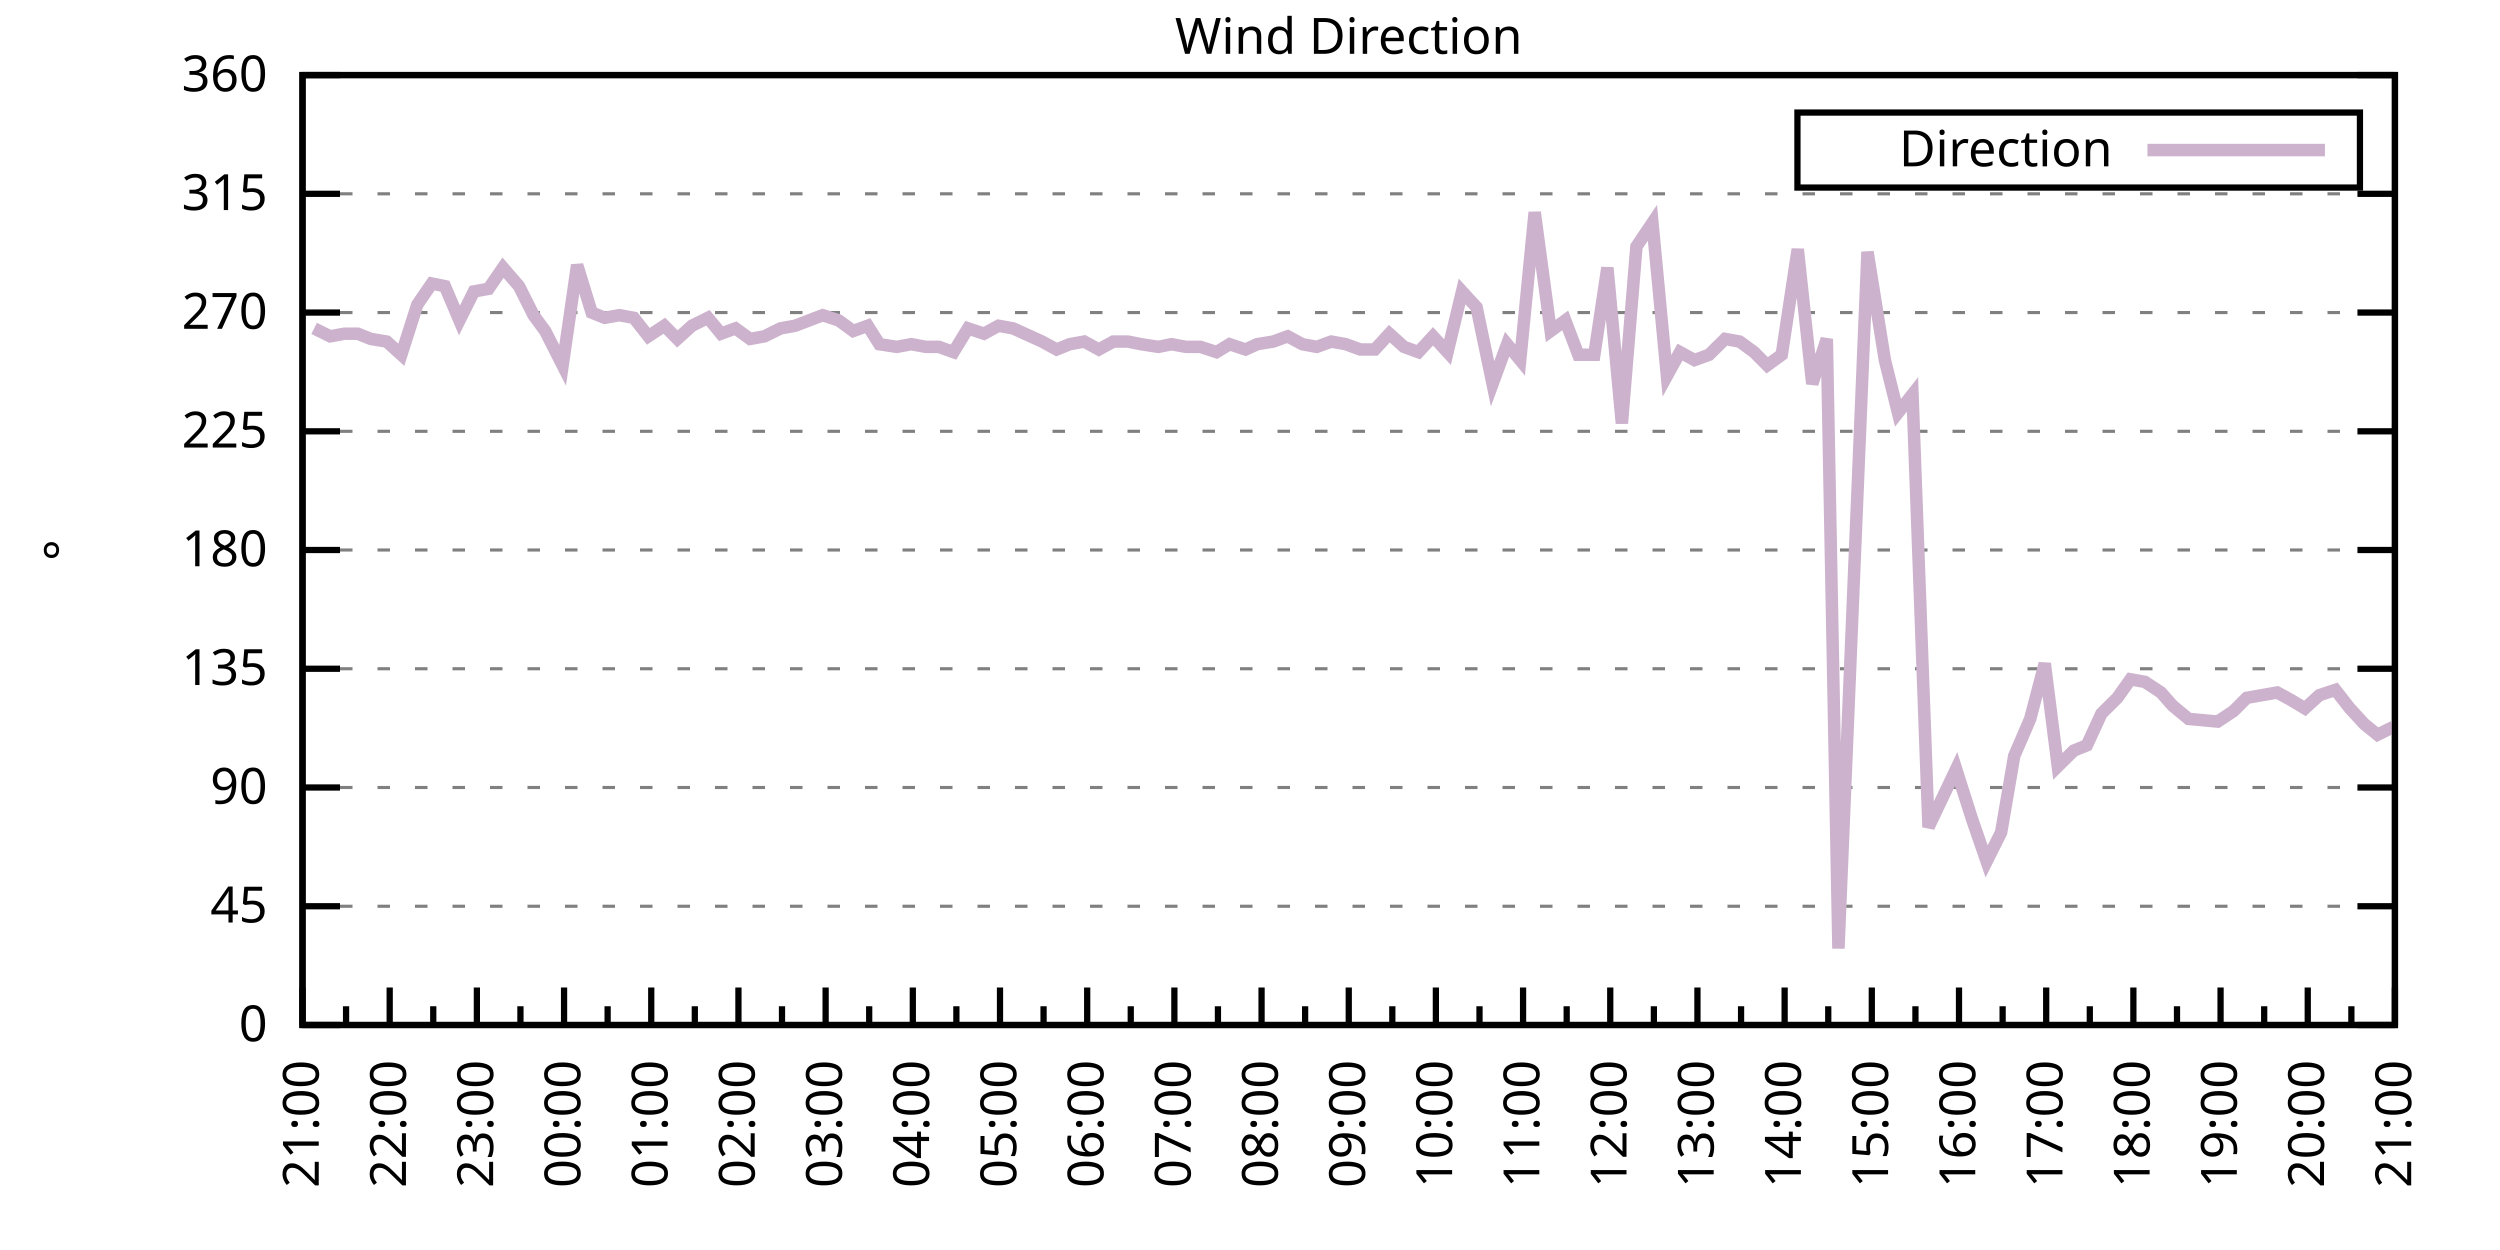
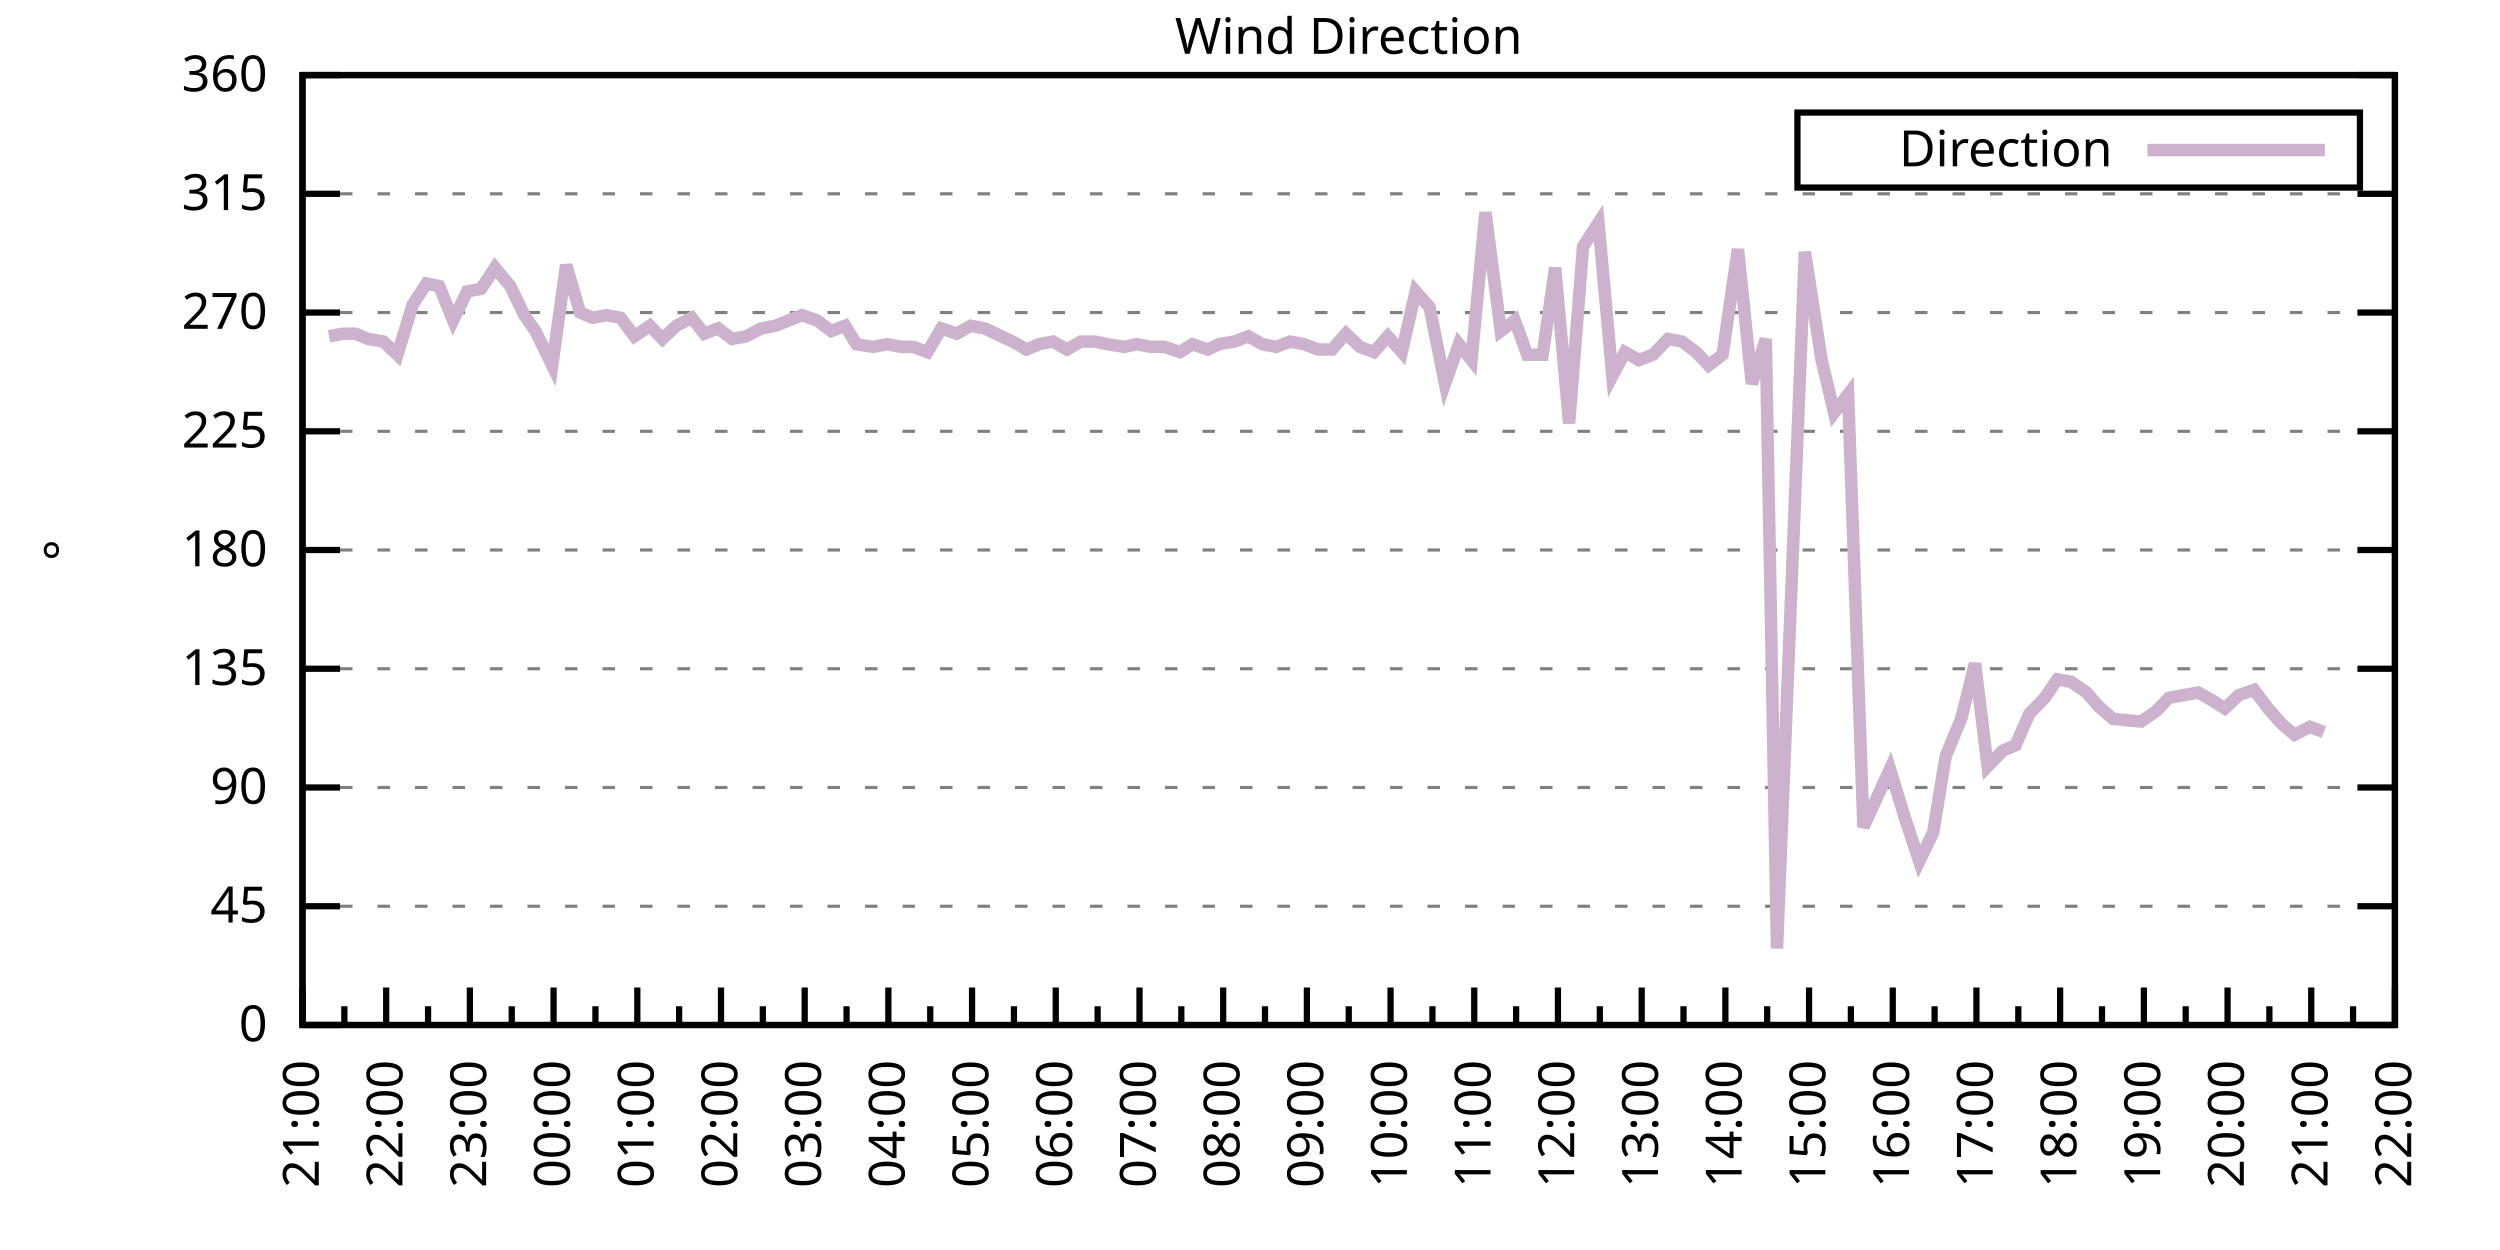
<svg xmlns="http://www.w3.org/2000/svg" xmlns:xlink="http://www.w3.org/1999/xlink" width="400" height="200" viewBox="0 0 400 200">
  <g id="gnuplot_canvas">
    <rect x="0" y="0" width="400" height="200" fill="none" />
    <defs>
      <circle id="gpDot" r="0.5" stroke-width="0.5" stroke="currentColor" />
      <path id="gpPt0" stroke-width="0.333" stroke="currentColor" d="M-1,0 h2 M0,-1 v2" />
      <path id="gpPt1" stroke-width="0.333" stroke="currentColor" d="M-1,-1 L1,1 M1,-1 L-1,1" />
      <path id="gpPt2" stroke-width="0.333" stroke="currentColor" d="M-1,0 L1,0 M0,-1 L0,1 M-1,-1 L1,1 M-1,1 L1,-1" />
      <rect id="gpPt3" stroke-width="0.333" stroke="currentColor" x="-1" y="-1" width="2" height="2" />
      <rect id="gpPt4" stroke-width="0.333" stroke="currentColor" fill="currentColor" x="-1" y="-1" width="2" height="2" />
      <circle id="gpPt5" stroke-width="0.333" stroke="currentColor" cx="0" cy="0" r="1" />
      <use xlink:href="#gpPt5" id="gpPt6" fill="currentColor" stroke="none" />
      <path id="gpPt7" stroke-width="0.333" stroke="currentColor" d="M0,-1.33 L-1.33,0.67 L1.33,0.67 z" />
      <use xlink:href="#gpPt7" id="gpPt8" fill="currentColor" stroke="none" />
      <use xlink:href="#gpPt7" id="gpPt9" stroke="currentColor" transform="rotate(180)" />
      <use xlink:href="#gpPt9" id="gpPt10" fill="currentColor" stroke="none" />
      <use xlink:href="#gpPt3" id="gpPt11" stroke="currentColor" transform="rotate(45)" />
      <use xlink:href="#gpPt11" id="gpPt12" fill="currentColor" stroke="none" />
      <path id="gpPt13" stroke-width="0.333" stroke="currentColor" d="M0,1.330 L1.265,0.411 L0.782,-1.067 L-0.782,-1.076 L-1.265,0.411 z" />
      <use xlink:href="#gpPt13" id="gpPt14" fill="currentColor" stroke="none" />
      <filter id="textbox" filterUnits="objectBoundingBox" x="0" y="0" height="1" width="1">
        <feFlood flood-color="white" flood-opacity="1" result="bgnd" />
        <feComposite in="SourceGraphic" in2="bgnd" operator="atop" />
      </filter>
      <filter id="greybox" filterUnits="objectBoundingBox" x="0" y="0" height="1" width="1">
        <feFlood flood-color="lightgrey" flood-opacity="1" result="grey" />
        <feComposite in="SourceGraphic" in2="grey" operator="atop" />
      </filter>
    </defs>
    <g fill="none" color="white" stroke="currentColor" stroke-width="1.00" stroke-linecap="butt" stroke-linejoin="miter">
</g>
    <g fill="none" color="black" stroke="currentColor" stroke-width="1.00" stroke-linecap="butt" stroke-linejoin="miter">
      <g stroke="none" shape-rendering="crispEdges">
        <polygon fill="rgb(255, 255, 255)" points="48.40,164.00 383.18,164.00 383.18,12.02 48.40,12.02 " />
      </g>
    </g>
    <g fill="none" color="black" stroke="currentColor" stroke-width="1.00" stroke-linecap="butt" stroke-linejoin="miter">
</g>
    <g fill="none" color="black" stroke="black" stroke-width="0.50" stroke-linecap="butt" stroke-linejoin="miter">
</g>
    <g fill="none" color="gray" stroke="currentColor" stroke-width="0.50" stroke-linecap="butt" stroke-linejoin="miter">
      <path stroke="gray" stroke-dasharray="2,4" class="gridline" d="M48.40,164.00 L383.19,164.00  " />
    </g>
    <g fill="none" color="gray" stroke="gray" stroke-width="1.00" stroke-linecap="butt" stroke-linejoin="miter">
</g>
    <g fill="none" color="black" stroke="currentColor" stroke-width="1.00" stroke-linecap="butt" stroke-linejoin="miter">
      <path stroke="black" d="M48.40,164.00 L54.40,164.00 M383.19,164.00 L377.19,164.00  " />
      <g transform="translate(42.80,166.60)" stroke="none" fill="black" font-family="Sans" font-size="8.00" text-anchor="end">
        <text>
          <tspan font-family="Sans"> 0</tspan>
        </text>
      </g>
    </g>
    <g fill="none" color="black" stroke="currentColor" stroke-width="1.00" stroke-linecap="butt" stroke-linejoin="miter">
</g>
    <g fill="none" color="black" stroke="black" stroke-width="0.50" stroke-linecap="butt" stroke-linejoin="miter">
</g>
    <g fill="none" color="gray" stroke="currentColor" stroke-width="0.50" stroke-linecap="butt" stroke-linejoin="miter">
      <path stroke="gray" stroke-dasharray="2,4" class="gridline" d="M48.40,145.00 L383.19,145.00  " />
    </g>
    <g fill="none" color="gray" stroke="gray" stroke-width="1.00" stroke-linecap="butt" stroke-linejoin="miter">
</g>
    <g fill="none" color="black" stroke="currentColor" stroke-width="1.00" stroke-linecap="butt" stroke-linejoin="miter">
      <path stroke="black" d="M48.40,145.00 L54.40,145.00 M383.19,145.00 L377.19,145.00  " />
      <g transform="translate(42.80,147.60)" stroke="none" fill="black" font-family="Sans" font-size="8.00" text-anchor="end">
        <text>
          <tspan font-family="Sans"> 45</tspan>
        </text>
      </g>
    </g>
    <g fill="none" color="black" stroke="currentColor" stroke-width="1.00" stroke-linecap="butt" stroke-linejoin="miter">
</g>
    <g fill="none" color="black" stroke="black" stroke-width="0.50" stroke-linecap="butt" stroke-linejoin="miter">
</g>
    <g fill="none" color="gray" stroke="currentColor" stroke-width="0.50" stroke-linecap="butt" stroke-linejoin="miter">
      <path stroke="gray" stroke-dasharray="2,4" class="gridline" d="M48.40,126.00 L383.19,126.00  " />
    </g>
    <g fill="none" color="gray" stroke="gray" stroke-width="1.00" stroke-linecap="butt" stroke-linejoin="miter">
</g>
    <g fill="none" color="black" stroke="currentColor" stroke-width="1.00" stroke-linecap="butt" stroke-linejoin="miter">
      <path stroke="black" d="M48.40,126.00 L54.40,126.00 M383.19,126.00 L377.19,126.00  " />
      <g transform="translate(42.80,128.60)" stroke="none" fill="black" font-family="Sans" font-size="8.00" text-anchor="end">
        <text>
          <tspan font-family="Sans"> 90</tspan>
        </text>
      </g>
    </g>
    <g fill="none" color="black" stroke="currentColor" stroke-width="1.00" stroke-linecap="butt" stroke-linejoin="miter">
</g>
    <g fill="none" color="black" stroke="black" stroke-width="0.50" stroke-linecap="butt" stroke-linejoin="miter">
</g>
    <g fill="none" color="gray" stroke="currentColor" stroke-width="0.50" stroke-linecap="butt" stroke-linejoin="miter">
      <path stroke="gray" stroke-dasharray="2,4" class="gridline" d="M48.40,107.00 L383.19,107.00  " />
    </g>
    <g fill="none" color="gray" stroke="gray" stroke-width="1.00" stroke-linecap="butt" stroke-linejoin="miter">
</g>
    <g fill="none" color="black" stroke="currentColor" stroke-width="1.00" stroke-linecap="butt" stroke-linejoin="miter">
      <path stroke="black" d="M48.40,107.00 L54.40,107.00 M383.19,107.00 L377.19,107.00  " />
      <g transform="translate(42.80,109.60)" stroke="none" fill="black" font-family="Sans" font-size="8.00" text-anchor="end">
        <text>
          <tspan font-family="Sans"> 135</tspan>
        </text>
      </g>
    </g>
    <g fill="none" color="black" stroke="currentColor" stroke-width="1.00" stroke-linecap="butt" stroke-linejoin="miter">
</g>
    <g fill="none" color="black" stroke="black" stroke-width="0.50" stroke-linecap="butt" stroke-linejoin="miter">
</g>
    <g fill="none" color="gray" stroke="currentColor" stroke-width="0.50" stroke-linecap="butt" stroke-linejoin="miter">
      <path stroke="gray" stroke-dasharray="2,4" class="gridline" d="M48.40,88.00 L383.19,88.00  " />
    </g>
    <g fill="none" color="gray" stroke="gray" stroke-width="1.00" stroke-linecap="butt" stroke-linejoin="miter">
</g>
    <g fill="none" color="black" stroke="currentColor" stroke-width="1.00" stroke-linecap="butt" stroke-linejoin="miter">
      <path stroke="black" d="M48.40,88.00 L54.40,88.00 M383.19,88.00 L377.19,88.00  " />
      <g transform="translate(42.80,90.60)" stroke="none" fill="black" font-family="Sans" font-size="8.00" text-anchor="end">
        <text>
          <tspan font-family="Sans"> 180</tspan>
        </text>
      </g>
    </g>
    <g fill="none" color="black" stroke="currentColor" stroke-width="1.00" stroke-linecap="butt" stroke-linejoin="miter">
</g>
    <g fill="none" color="black" stroke="black" stroke-width="0.50" stroke-linecap="butt" stroke-linejoin="miter">
</g>
    <g fill="none" color="gray" stroke="currentColor" stroke-width="0.50" stroke-linecap="butt" stroke-linejoin="miter">
      <path stroke="gray" stroke-dasharray="2,4" class="gridline" d="M48.40,69.01 L383.19,69.01  " />
    </g>
    <g fill="none" color="gray" stroke="gray" stroke-width="1.00" stroke-linecap="butt" stroke-linejoin="miter">
</g>
    <g fill="none" color="black" stroke="currentColor" stroke-width="1.00" stroke-linecap="butt" stroke-linejoin="miter">
      <path stroke="black" d="M48.40,69.01 L54.40,69.01 M383.19,69.01 L377.19,69.01  " />
      <g transform="translate(42.80,71.61)" stroke="none" fill="black" font-family="Sans" font-size="8.00" text-anchor="end">
        <text>
          <tspan font-family="Sans"> 225</tspan>
        </text>
      </g>
    </g>
    <g fill="none" color="black" stroke="currentColor" stroke-width="1.00" stroke-linecap="butt" stroke-linejoin="miter">
</g>
    <g fill="none" color="black" stroke="black" stroke-width="0.50" stroke-linecap="butt" stroke-linejoin="miter">
</g>
    <g fill="none" color="gray" stroke="currentColor" stroke-width="0.50" stroke-linecap="butt" stroke-linejoin="miter">
      <path stroke="gray" stroke-dasharray="2,4" class="gridline" d="M48.40,50.01 L383.19,50.01  " />
    </g>
    <g fill="none" color="gray" stroke="gray" stroke-width="1.00" stroke-linecap="butt" stroke-linejoin="miter">
</g>
    <g fill="none" color="black" stroke="currentColor" stroke-width="1.00" stroke-linecap="butt" stroke-linejoin="miter">
      <path stroke="black" d="M48.40,50.01 L54.40,50.01 M383.19,50.01 L377.19,50.01  " />
      <g transform="translate(42.80,52.61)" stroke="none" fill="black" font-family="Sans" font-size="8.00" text-anchor="end">
        <text>
          <tspan font-family="Sans"> 270</tspan>
        </text>
      </g>
    </g>
    <g fill="none" color="black" stroke="currentColor" stroke-width="1.00" stroke-linecap="butt" stroke-linejoin="miter">
</g>
    <g fill="none" color="black" stroke="black" stroke-width="0.50" stroke-linecap="butt" stroke-linejoin="miter">
</g>
    <g fill="none" color="gray" stroke="currentColor" stroke-width="0.50" stroke-linecap="butt" stroke-linejoin="miter">
      <path stroke="gray" stroke-dasharray="2,4" class="gridline" d="M48.40,31.01 L383.19,31.01  " />
    </g>
    <g fill="none" color="gray" stroke="gray" stroke-width="1.00" stroke-linecap="butt" stroke-linejoin="miter">
</g>
    <g fill="none" color="black" stroke="currentColor" stroke-width="1.00" stroke-linecap="butt" stroke-linejoin="miter">
      <path stroke="black" d="M48.40,31.01 L54.40,31.01 M383.19,31.01 L377.19,31.01  " />
      <g transform="translate(42.80,33.61)" stroke="none" fill="black" font-family="Sans" font-size="8.00" text-anchor="end">
        <text>
          <tspan font-family="Sans"> 315</tspan>
        </text>
      </g>
    </g>
    <g fill="none" color="black" stroke="currentColor" stroke-width="1.00" stroke-linecap="butt" stroke-linejoin="miter">
</g>
    <g fill="none" color="black" stroke="black" stroke-width="0.50" stroke-linecap="butt" stroke-linejoin="miter">
</g>
    <g fill="none" color="gray" stroke="currentColor" stroke-width="0.50" stroke-linecap="butt" stroke-linejoin="miter">
      <path stroke="gray" stroke-dasharray="2,4" class="gridline" d="M48.40,12.01 L383.19,12.01  " />
    </g>
    <g fill="none" color="gray" stroke="gray" stroke-width="1.00" stroke-linecap="butt" stroke-linejoin="miter">
</g>
    <g fill="none" color="black" stroke="currentColor" stroke-width="1.00" stroke-linecap="butt" stroke-linejoin="miter">
      <path stroke="black" d="M48.40,12.01 L54.40,12.01 M383.19,12.01 L377.19,12.01  " />
      <g transform="translate(42.80,14.61)" stroke="none" fill="black" font-family="Sans" font-size="8.00" text-anchor="end">
        <text>
          <tspan font-family="Sans"> 360</tspan>
        </text>
      </g>
    </g>
    <g fill="none" color="black" stroke="currentColor" stroke-width="1.00" stroke-linecap="butt" stroke-linejoin="miter">
      <path stroke="black" d="M48.40,164.00 L48.40,158.00  " />
      <g transform="translate(51.00,169.60) rotate(270)" stroke="none" fill="black" font-family="Sans" font-size="8.00" text-anchor="end">
        <text>
          <tspan font-family="Sans">21:00</tspan>
        </text>
      </g>
    </g>
    <g fill="none" color="black" stroke="currentColor" stroke-width="1.00" stroke-linecap="butt" stroke-linejoin="miter">
-       <path stroke="black" d="M55.37,164.00 L55.37,161.00 M62.35,164.00 L62.35,158.00  " />
-       <g transform="translate(64.95,169.60) rotate(270)" stroke="none" fill="black" font-family="Sans" font-size="8.00" text-anchor="end">
+       <path stroke="black" d="M55.10,164.00 L55.10,161.00 M61.79,164.00 L61.79,158.00  " />
+       <g transform="translate(64.39,169.60) rotate(270)" stroke="none" fill="black" font-family="Sans" font-size="8.00" text-anchor="end">
        <text>
          <tspan font-family="Sans">22:00</tspan>
        </text>
      </g>
    </g>
    <g fill="none" color="black" stroke="currentColor" stroke-width="1.00" stroke-linecap="butt" stroke-linejoin="miter">
-       <path stroke="black" d="M69.32,164.00 L69.32,161.00 M76.30,164.00 L76.30,158.00  " />
-       <g transform="translate(78.90,169.60) rotate(270)" stroke="none" fill="black" font-family="Sans" font-size="8.00" text-anchor="end">
+       <path stroke="black" d="M68.49,164.00 L68.49,161.00 M75.18,164.00 L75.18,158.00  " />
+       <g transform="translate(77.78,169.60) rotate(270)" stroke="none" fill="black" font-family="Sans" font-size="8.00" text-anchor="end">
        <text>
          <tspan font-family="Sans">23:00</tspan>
        </text>
      </g>
    </g>
    <g fill="none" color="black" stroke="currentColor" stroke-width="1.00" stroke-linecap="butt" stroke-linejoin="miter">
-       <path stroke="black" d="M83.27,164.00 L83.27,161.00 M90.25,164.00 L90.25,158.00  " />
-       <g transform="translate(92.85,169.60) rotate(270)" stroke="none" fill="black" font-family="Sans" font-size="8.00" text-anchor="end">
+       <path stroke="black" d="M81.88,164.00 L81.88,161.00 M88.57,164.00 L88.57,158.00  " />
+       <g transform="translate(91.17,169.60) rotate(270)" stroke="none" fill="black" font-family="Sans" font-size="8.00" text-anchor="end">
        <text>
          <tspan font-family="Sans">00:00</tspan>
        </text>
      </g>
    </g>
    <g fill="none" color="black" stroke="currentColor" stroke-width="1.00" stroke-linecap="butt" stroke-linejoin="miter">
-       <path stroke="black" d="M97.22,164.00 L97.22,161.00 M104.20,164.00 L104.20,158.00  " />
-       <g transform="translate(106.80,169.60) rotate(270)" stroke="none" fill="black" font-family="Sans" font-size="8.00" text-anchor="end">
+       <path stroke="black" d="M95.27,164.00 L95.27,161.00 M101.97,164.00 L101.97,158.00  " />
+       <g transform="translate(104.57,169.60) rotate(270)" stroke="none" fill="black" font-family="Sans" font-size="8.00" text-anchor="end">
        <text>
          <tspan font-family="Sans">01:00</tspan>
        </text>
      </g>
    </g>
    <g fill="none" color="black" stroke="currentColor" stroke-width="1.00" stroke-linecap="butt" stroke-linejoin="miter">
-       <path stroke="black" d="M111.17,164.00 L111.17,161.00 M118.15,164.00 L118.15,158.00  " />
-       <g transform="translate(120.75,169.60) rotate(270)" stroke="none" fill="black" font-family="Sans" font-size="8.00" text-anchor="end">
+       <path stroke="black" d="M108.66,164.00 L108.66,161.00 M115.36,164.00 L115.36,158.00  " />
+       <g transform="translate(117.96,169.60) rotate(270)" stroke="none" fill="black" font-family="Sans" font-size="8.00" text-anchor="end">
        <text>
          <tspan font-family="Sans">02:00</tspan>
        </text>
      </g>
    </g>
    <g fill="none" color="black" stroke="currentColor" stroke-width="1.00" stroke-linecap="butt" stroke-linejoin="miter">
-       <path stroke="black" d="M125.12,164.00 L125.12,161.00 M132.10,164.00 L132.10,158.00  " />
-       <g transform="translate(134.70,169.60) rotate(270)" stroke="none" fill="black" font-family="Sans" font-size="8.00" text-anchor="end">
+       <path stroke="black" d="M122.05,164.00 L122.05,161.00 M128.75,164.00 L128.75,158.00  " />
+       <g transform="translate(131.35,169.60) rotate(270)" stroke="none" fill="black" font-family="Sans" font-size="8.00" text-anchor="end">
        <text>
          <tspan font-family="Sans">03:00</tspan>
        </text>
      </g>
    </g>
    <g fill="none" color="black" stroke="currentColor" stroke-width="1.00" stroke-linecap="butt" stroke-linejoin="miter">
-       <path stroke="black" d="M139.07,164.00 L139.07,161.00 M146.05,164.00 L146.05,158.00  " />
-       <g transform="translate(148.65,169.60) rotate(270)" stroke="none" fill="black" font-family="Sans" font-size="8.00" text-anchor="end">
+       <path stroke="black" d="M135.45,164.00 L135.45,161.00 M142.14,164.00 L142.14,158.00  " />
+       <g transform="translate(144.74,169.60) rotate(270)" stroke="none" fill="black" font-family="Sans" font-size="8.00" text-anchor="end">
        <text>
          <tspan font-family="Sans">04:00</tspan>
        </text>
      </g>
    </g>
    <g fill="none" color="black" stroke="currentColor" stroke-width="1.00" stroke-linecap="butt" stroke-linejoin="miter">
-       <path stroke="black" d="M153.02,164.00 L153.02,161.00 M160.00,164.00 L160.00,158.00  " />
-       <g transform="translate(162.60,169.60) rotate(270)" stroke="none" fill="black" font-family="Sans" font-size="8.00" text-anchor="end">
+       <path stroke="black" d="M148.84,164.00 L148.84,161.00 M155.53,164.00 L155.53,158.00  " />
+       <g transform="translate(158.13,169.60) rotate(270)" stroke="none" fill="black" font-family="Sans" font-size="8.00" text-anchor="end">
        <text>
          <tspan font-family="Sans">05:00</tspan>
        </text>
      </g>
    </g>
    <g fill="none" color="black" stroke="currentColor" stroke-width="1.00" stroke-linecap="butt" stroke-linejoin="miter">
-       <path stroke="black" d="M166.97,164.00 L166.97,161.00 M173.95,164.00 L173.95,158.00  " />
-       <g transform="translate(176.55,169.60) rotate(270)" stroke="none" fill="black" font-family="Sans" font-size="8.00" text-anchor="end">
+       <path stroke="black" d="M162.23,164.00 L162.23,161.00 M168.92,164.00 L168.92,158.00  " />
+       <g transform="translate(171.52,169.60) rotate(270)" stroke="none" fill="black" font-family="Sans" font-size="8.00" text-anchor="end">
        <text>
          <tspan font-family="Sans">06:00</tspan>
        </text>
      </g>
    </g>
    <g fill="none" color="black" stroke="currentColor" stroke-width="1.00" stroke-linecap="butt" stroke-linejoin="miter">
-       <path stroke="black" d="M180.92,164.00 L180.92,161.00 M187.90,164.00 L187.90,158.00  " />
-       <g transform="translate(190.50,169.60) rotate(270)" stroke="none" fill="black" font-family="Sans" font-size="8.00" text-anchor="end">
+       <path stroke="black" d="M175.62,164.00 L175.62,161.00 M182.32,164.00 L182.32,158.00  " />
+       <g transform="translate(184.92,169.60) rotate(270)" stroke="none" fill="black" font-family="Sans" font-size="8.00" text-anchor="end">
        <text>
          <tspan font-family="Sans">07:00</tspan>
        </text>
      </g>
    </g>
    <g fill="none" color="black" stroke="currentColor" stroke-width="1.00" stroke-linecap="butt" stroke-linejoin="miter">
-       <path stroke="black" d="M194.87,164.00 L194.87,161.00 M201.85,164.00 L201.85,158.00  " />
-       <g transform="translate(204.45,169.60) rotate(270)" stroke="none" fill="black" font-family="Sans" font-size="8.00" text-anchor="end">
+       <path stroke="black" d="M189.01,164.00 L189.01,161.00 M195.71,164.00 L195.71,158.00  " />
+       <g transform="translate(198.31,169.60) rotate(270)" stroke="none" fill="black" font-family="Sans" font-size="8.00" text-anchor="end">
        <text>
          <tspan font-family="Sans">08:00</tspan>
        </text>
      </g>
    </g>
    <g fill="none" color="black" stroke="currentColor" stroke-width="1.00" stroke-linecap="butt" stroke-linejoin="miter">
-       <path stroke="black" d="M208.82,164.00 L208.82,161.00 M215.80,164.00 L215.80,158.00  " />
-       <g transform="translate(218.40,169.60) rotate(270)" stroke="none" fill="black" font-family="Sans" font-size="8.00" text-anchor="end">
+       <path stroke="black" d="M202.40,164.00 L202.40,161.00 M209.10,164.00 L209.10,158.00  " />
+       <g transform="translate(211.70,169.60) rotate(270)" stroke="none" fill="black" font-family="Sans" font-size="8.00" text-anchor="end">
        <text>
          <tspan font-family="Sans">09:00</tspan>
        </text>
      </g>
    </g>
    <g fill="none" color="black" stroke="currentColor" stroke-width="1.00" stroke-linecap="butt" stroke-linejoin="miter">
-       <path stroke="black" d="M222.77,164.00 L222.77,161.00 M229.74,164.00 L229.74,158.00  " />
-       <g transform="translate(232.34,169.60) rotate(270)" stroke="none" fill="black" font-family="Sans" font-size="8.00" text-anchor="end">
+       <path stroke="black" d="M215.80,164.00 L215.80,161.00 M222.49,164.00 L222.49,158.00  " />
+       <g transform="translate(225.09,169.60) rotate(270)" stroke="none" fill="black" font-family="Sans" font-size="8.00" text-anchor="end">
        <text>
          <tspan font-family="Sans">10:00</tspan>
        </text>
      </g>
    </g>
    <g fill="none" color="black" stroke="currentColor" stroke-width="1.00" stroke-linecap="butt" stroke-linejoin="miter">
-       <path stroke="black" d="M236.72,164.00 L236.72,161.00 M243.69,164.00 L243.69,158.00  " />
-       <g transform="translate(246.29,169.60) rotate(270)" stroke="none" fill="black" font-family="Sans" font-size="8.00" text-anchor="end">
+       <path stroke="black" d="M229.19,164.00 L229.19,161.00 M235.88,164.00 L235.88,158.00  " />
+       <g transform="translate(238.48,169.60) rotate(270)" stroke="none" fill="black" font-family="Sans" font-size="8.00" text-anchor="end">
        <text>
          <tspan font-family="Sans">11:00</tspan>
        </text>
      </g>
    </g>
    <g fill="none" color="black" stroke="currentColor" stroke-width="1.00" stroke-linecap="butt" stroke-linejoin="miter">
-       <path stroke="black" d="M250.67,164.00 L250.67,161.00 M257.64,164.00 L257.64,158.00  " />
-       <g transform="translate(260.24,169.60) rotate(270)" stroke="none" fill="black" font-family="Sans" font-size="8.00" text-anchor="end">
+       <path stroke="black" d="M242.58,164.00 L242.58,161.00 M249.27,164.00 L249.27,158.00  " />
+       <g transform="translate(251.87,169.60) rotate(270)" stroke="none" fill="black" font-family="Sans" font-size="8.00" text-anchor="end">
        <text>
          <tspan font-family="Sans">12:00</tspan>
        </text>
      </g>
    </g>
    <g fill="none" color="black" stroke="currentColor" stroke-width="1.00" stroke-linecap="butt" stroke-linejoin="miter">
-       <path stroke="black" d="M264.62,164.00 L264.62,161.00 M271.59,164.00 L271.59,158.00  " />
-       <g transform="translate(274.19,169.60) rotate(270)" stroke="none" fill="black" font-family="Sans" font-size="8.00" text-anchor="end">
+       <path stroke="black" d="M255.97,164.00 L255.97,161.00 M262.67,164.00 L262.67,158.00  " />
+       <g transform="translate(265.27,169.60) rotate(270)" stroke="none" fill="black" font-family="Sans" font-size="8.00" text-anchor="end">
        <text>
          <tspan font-family="Sans">13:00</tspan>
        </text>
      </g>
    </g>
    <g fill="none" color="black" stroke="currentColor" stroke-width="1.00" stroke-linecap="butt" stroke-linejoin="miter">
-       <path stroke="black" d="M278.57,164.00 L278.57,161.00 M285.54,164.00 L285.54,158.00  " />
-       <g transform="translate(288.14,169.60) rotate(270)" stroke="none" fill="black" font-family="Sans" font-size="8.00" text-anchor="end">
+       <path stroke="black" d="M269.36,164.00 L269.36,161.00 M276.06,164.00 L276.06,158.00  " />
+       <g transform="translate(278.66,169.60) rotate(270)" stroke="none" fill="black" font-family="Sans" font-size="8.00" text-anchor="end">
        <text>
          <tspan font-family="Sans">14:00</tspan>
        </text>
      </g>
    </g>
    <g fill="none" color="black" stroke="currentColor" stroke-width="1.00" stroke-linecap="butt" stroke-linejoin="miter">
-       <path stroke="black" d="M292.52,164.00 L292.52,161.00 M299.49,164.00 L299.49,158.00  " />
-       <g transform="translate(302.09,169.60) rotate(270)" stroke="none" fill="black" font-family="Sans" font-size="8.00" text-anchor="end">
+       <path stroke="black" d="M282.75,164.00 L282.75,161.00 M289.45,164.00 L289.45,158.00  " />
+       <g transform="translate(292.05,169.60) rotate(270)" stroke="none" fill="black" font-family="Sans" font-size="8.00" text-anchor="end">
        <text>
          <tspan font-family="Sans">15:00</tspan>
        </text>
      </g>
    </g>
    <g fill="none" color="black" stroke="currentColor" stroke-width="1.00" stroke-linecap="butt" stroke-linejoin="miter">
-       <path stroke="black" d="M306.47,164.00 L306.47,161.00 M313.44,164.00 L313.44,158.00  " />
-       <g transform="translate(316.04,169.60) rotate(270)" stroke="none" fill="black" font-family="Sans" font-size="8.00" text-anchor="end">
+       <path stroke="black" d="M296.14,164.00 L296.14,161.00 M302.84,164.00 L302.84,158.00  " />
+       <g transform="translate(305.44,169.60) rotate(270)" stroke="none" fill="black" font-family="Sans" font-size="8.00" text-anchor="end">
        <text>
          <tspan font-family="Sans">16:00</tspan>
        </text>
      </g>
    </g>
    <g fill="none" color="black" stroke="currentColor" stroke-width="1.00" stroke-linecap="butt" stroke-linejoin="miter">
-       <path stroke="black" d="M320.42,164.00 L320.42,161.00 M327.39,164.00 L327.39,158.00  " />
-       <g transform="translate(329.99,169.60) rotate(270)" stroke="none" fill="black" font-family="Sans" font-size="8.00" text-anchor="end">
+       <path stroke="black" d="M309.54,164.00 L309.54,161.00 M316.23,164.00 L316.23,158.00  " />
+       <g transform="translate(318.83,169.60) rotate(270)" stroke="none" fill="black" font-family="Sans" font-size="8.00" text-anchor="end">
        <text>
          <tspan font-family="Sans">17:00</tspan>
        </text>
      </g>
    </g>
    <g fill="none" color="black" stroke="currentColor" stroke-width="1.00" stroke-linecap="butt" stroke-linejoin="miter">
-       <path stroke="black" d="M334.37,164.00 L334.37,161.00 M341.34,164.00 L341.34,158.00  " />
-       <g transform="translate(343.94,169.60) rotate(270)" stroke="none" fill="black" font-family="Sans" font-size="8.00" text-anchor="end">
+       <path stroke="black" d="M322.93,164.00 L322.93,161.00 M329.62,164.00 L329.62,158.00  " />
+       <g transform="translate(332.22,169.60) rotate(270)" stroke="none" fill="black" font-family="Sans" font-size="8.00" text-anchor="end">
        <text>
          <tspan font-family="Sans">18:00</tspan>
        </text>
      </g>
    </g>
    <g fill="none" color="black" stroke="currentColor" stroke-width="1.00" stroke-linecap="butt" stroke-linejoin="miter">
-       <path stroke="black" d="M348.32,164.00 L348.32,161.00 M355.29,164.00 L355.29,158.00  " />
-       <g transform="translate(357.89,169.60) rotate(270)" stroke="none" fill="black" font-family="Sans" font-size="8.00" text-anchor="end">
+       <path stroke="black" d="M336.32,164.00 L336.32,161.00 M343.02,164.00 L343.02,158.00  " />
+       <g transform="translate(345.62,169.60) rotate(270)" stroke="none" fill="black" font-family="Sans" font-size="8.00" text-anchor="end">
        <text>
          <tspan font-family="Sans">19:00</tspan>
        </text>
      </g>
    </g>
    <g fill="none" color="black" stroke="currentColor" stroke-width="1.00" stroke-linecap="butt" stroke-linejoin="miter">
-       <path stroke="black" d="M362.27,164.00 L362.27,161.00 M369.24,164.00 L369.24,158.00  " />
-       <g transform="translate(371.84,169.60) rotate(270)" stroke="none" fill="black" font-family="Sans" font-size="8.00" text-anchor="end">
+       <path stroke="black" d="M349.71,164.00 L349.71,161.00 M356.41,164.00 L356.41,158.00  " />
+       <g transform="translate(359.01,169.60) rotate(270)" stroke="none" fill="black" font-family="Sans" font-size="8.00" text-anchor="end">
        <text>
          <tspan font-family="Sans">20:00</tspan>
        </text>
      </g>
    </g>
    <g fill="none" color="black" stroke="currentColor" stroke-width="1.00" stroke-linecap="butt" stroke-linejoin="miter">
-       <path stroke="black" d="M376.22,164.00 L376.22,161.00 M383.19,164.00 L383.19,158.00  " />
+       <path stroke="black" d="M363.10,164.00 L363.10,161.00 M369.80,164.00 L369.80,158.00  " />
+       <g transform="translate(372.40,169.60) rotate(270)" stroke="none" fill="black" font-family="Sans" font-size="8.00" text-anchor="end">
+         <text>
+           <tspan font-family="Sans">21:00</tspan>
+         </text>
+       </g>
+     </g>
+     <g fill="none" color="black" stroke="currentColor" stroke-width="1.00" stroke-linecap="butt" stroke-linejoin="miter">
+       <path stroke="black" d="M376.49,164.00 L376.49,161.00 M383.19,164.00 L383.19,158.00  " />
      <g transform="translate(385.79,169.60) rotate(270)" stroke="none" fill="black" font-family="Sans" font-size="8.00" text-anchor="end">
        <text>
-           <tspan font-family="Sans">21:00</tspan>
+           <tspan font-family="Sans">22:00</tspan>
        </text>
      </g>
    </g>
    <g fill="none" color="black" stroke="currentColor" stroke-width="1.00" stroke-linecap="butt" stroke-linejoin="miter">
</g>
    <g fill="none" color="black" stroke="currentColor" stroke-width="1.00" stroke-linecap="butt" stroke-linejoin="miter">
      <path stroke="black" d="M48.40,12.01 L48.40,164.00 L383.19,164.00 L383.19,12.01 L48.40,12.01 Z  " />
    </g>
    <g fill="none" color="black" stroke="currentColor" stroke-width="1.00" stroke-linecap="butt" stroke-linejoin="miter">
      <g transform="translate(12.80,88.01) rotate(270)" stroke="none" fill="black" font-family="Sans" font-size="8.00" text-anchor="middle">
        <text>
          <tspan font-family="Sans">°</tspan>
        </text>
      </g>
    </g>
    <g fill="none" color="black" stroke="currentColor" stroke-width="1.00" stroke-linecap="butt" stroke-linejoin="miter">
</g>
    <g fill="none" color="black" stroke="currentColor" stroke-width="1.00" stroke-linecap="butt" stroke-linejoin="miter">
      <path stroke="black" d="M287.59,30.01 L287.59,18.01 L377.59,18.01 L377.59,30.01 L287.59,30.01 Z  " />
    </g>
    <g id="Wind_direction_plot_1">
      <g fill="none" color="white" stroke="black" stroke-width="2.00" stroke-linecap="butt" stroke-linejoin="miter">
</g>
      <g fill="none" color="black" stroke="currentColor" stroke-width="2.00" stroke-linecap="butt" stroke-linejoin="miter">
        <g transform="translate(337.99,26.61)" stroke="none" fill="black" font-family="Sans" font-size="8.00" text-anchor="end">
          <text>
            <tspan font-family="Sans">Direction</tspan>
          </text>
        </g>
      </g>
      <g fill="none" color="black" stroke="currentColor" stroke-width="2.00" stroke-linecap="butt" stroke-linejoin="miter">
-         <path stroke="rgb(204, 178, 204)" d="M343.59,24.01 L371.99,24.01 M50.26,52.54 L52.82,53.81 L55.14,53.39 L57.23,53.39 L59.33,54.23 L61.88,54.65   L64.21,56.76 L66.77,48.74 L69.09,45.36 L71.18,45.79 L73.51,51.27 L75.83,46.63 L78.16,46.21 L80.48,42.83   L83.04,45.79 L85.37,50.43 L87.23,52.96 L90.02,58.45 L92.34,42.41 L94.67,50.01 L96.76,50.85 L99.08,50.43   L101.41,50.85 L103.73,53.81 L106.29,52.12 L108.38,54.23 L110.71,52.12 L113.27,50.85 L115.36,53.39 L117.68,52.54   L120.01,54.23 L122.33,53.81 L124.89,52.54 L127.22,52.12 L131.63,50.43 L134.19,51.27 L136.51,52.96 L138.84,52.12   L140.70,55.07 L143.49,55.50 L145.81,55.07 L148.14,55.50 L150.23,55.50 L152.56,56.34 L154.88,52.54 L157.44,53.39   L159.76,52.12 L162.09,52.54 L166.74,54.65 L169.06,55.92 L171.16,55.07 L173.48,54.65 L175.81,55.92 L178.13,54.65   L180.46,54.65 L182.55,55.07 L185.34,55.50 L187.43,55.07 L189.76,55.50 L192.08,55.50 L194.64,56.34 L196.73,55.07   L199.29,55.92 L201.15,55.07 L203.71,54.65 L206.03,53.81 L208.36,55.07 L210.68,55.50 L213.01,54.65 L215.33,55.07   L217.65,55.92 L219.98,55.92 L222.30,53.39 L224.63,55.50 L226.95,56.34 L229.28,53.81 L231.60,56.34 L233.93,46.63   L236.25,49.16 L238.81,61.41 L241.14,55.07 L243.23,57.61 L245.55,33.96 L248.11,52.96 L250.44,51.27 L252.53,56.76   L255.09,56.76 L257.18,42.83 L259.50,67.74 L261.83,39.45 L264.39,35.65 L266.71,60.14 L268.80,56.34 L271.13,57.61   L273.45,56.76 L276.01,54.23 L278.34,54.65 L280.66,56.34 L282.75,58.45 L285.08,56.76 L287.64,39.87 L289.96,61.41   L292.29,54.23 L294.15,151.76 L298.80,40.30 L301.58,57.61 L303.68,66.05 L306.00,63.10 L308.56,132.34 L312.98,123.05   L315.53,131.07 L317.86,137.82 L320.18,133.18 L322.28,120.94 L324.83,115.03 L327.16,106.16 L329.25,122.62 L331.81,120.09   L333.90,119.25 L336.23,114.18 L338.78,111.65 L340.88,108.69 L343.20,109.11 L345.76,110.80 L347.62,112.91 L350.18,115.03   L354.83,115.45 L357.38,113.76 L359.48,111.65 L364.36,110.80 L366.68,112.07 L368.78,113.34 L371.10,111.23 L373.66,110.38   L375.98,113.34 L378.31,115.87 L380.40,117.56 L382.96,116.29  " />
+         <path stroke="rgb(204, 178, 204)" d="M343.59,24.01 L371.99,24.01 M52.64,53.81 L54.87,53.39 L56.88,53.39 L58.89,54.23 L61.35,54.65 L63.58,56.76   L66.03,48.74 L68.26,45.36 L70.27,45.79 L72.50,51.27 L74.74,46.63 L76.97,46.21 L79.20,42.83 L81.66,45.79   L83.89,50.43 L85.67,52.96 L88.35,58.45 L90.58,42.41 L92.82,50.01 L94.82,50.85 L97.06,50.43 L99.29,50.85   L101.52,53.81 L103.98,52.12 L105.98,54.23 L108.22,52.12 L110.67,50.85 L112.68,53.39 L114.91,52.54 L117.14,54.23   L119.38,53.81 L121.83,52.54 L124.06,52.12 L128.30,50.43 L130.76,51.27 L132.99,52.96 L135.22,52.12 L137.01,55.07   L139.69,55.50 L141.92,55.07 L144.15,55.50 L146.16,55.50 L148.39,56.34 L150.62,52.54 L153.08,53.39 L155.31,52.12   L157.54,52.54 L162.01,54.65 L164.24,55.92 L166.25,55.07 L168.48,54.65 L170.71,55.92 L172.94,54.65 L175.17,54.65   L177.18,55.07 L179.86,55.50 L181.87,55.07 L184.10,55.50 L186.33,55.50 L188.79,56.34 L190.80,55.07 L193.25,55.92   L195.04,55.07 L197.49,54.65 L199.73,53.81 L201.96,55.07 L204.19,55.50 L206.42,54.65 L208.65,55.07 L210.88,55.92   L213.12,55.92 L215.35,53.39 L217.58,55.50 L219.81,56.34 L222.04,53.81 L224.28,56.34 L226.51,46.63 L228.74,49.16   L231.20,61.41 L233.43,55.07 L235.44,57.61 L237.67,33.96 L240.12,52.96 L242.36,51.27 L244.36,56.76 L246.82,56.76   L248.83,42.83 L251.06,67.74 L253.29,39.45 L255.75,35.65 L257.98,60.14 L259.99,56.34 L262.22,57.61 L264.45,56.76   L266.91,54.23 L269.14,54.65 L271.37,56.34 L273.38,58.45 L275.61,56.76 L278.07,39.87 L280.30,61.41 L282.53,54.23   L284.32,151.76 L288.78,40.30 L291.46,57.61 L293.47,66.05 L295.70,63.10 L298.15,132.34 L302.39,123.05 L304.85,131.07   L307.08,137.82 L309.31,133.18 L311.32,120.94 L313.78,115.03 L316.01,106.16 L318.02,122.62 L320.47,120.09 L322.48,119.25   L324.71,114.18 L327.17,111.65 L329.18,108.69 L331.41,109.11 L333.86,110.80 L335.65,112.91 L338.10,115.03 L342.57,115.45   L345.02,113.76 L347.03,111.65 L351.72,110.80 L353.95,112.07 L355.96,113.34 L358.19,111.23 L360.65,110.38 L362.88,113.34   L365.11,115.87 L367.12,117.56 L369.58,116.29 L371.81,117.14  " />
      </g>
    </g>
    <g fill="none" color="black" stroke="currentColor" stroke-width="2.00" stroke-linecap="butt" stroke-linejoin="miter">
</g>
    <g fill="none" color="black" stroke="black" stroke-width="1.00" stroke-linecap="butt" stroke-linejoin="miter">
</g>
    <g fill="none" color="black" stroke="currentColor" stroke-width="1.00" stroke-linecap="butt" stroke-linejoin="miter">
      <path stroke="black" d="M48.40,12.01 L48.40,164.00 L383.19,164.00 L383.19,12.01 L48.40,12.01 Z  " />
    </g>
    <g fill="none" color="black" stroke="currentColor" stroke-width="1.00" stroke-linecap="butt" stroke-linejoin="miter">
      <g transform="translate(215.79,8.61)" stroke="none" fill="black" font-family="Sans" font-size="8.00" text-anchor="middle">
        <text>
          <tspan font-family="Sans">Wind Direction</tspan>
        </text>
      </g>
    </g>
    <g fill="none" color="black" stroke="currentColor" stroke-width="1.00" stroke-linecap="butt" stroke-linejoin="miter">
</g>
  </g>
</svg>
